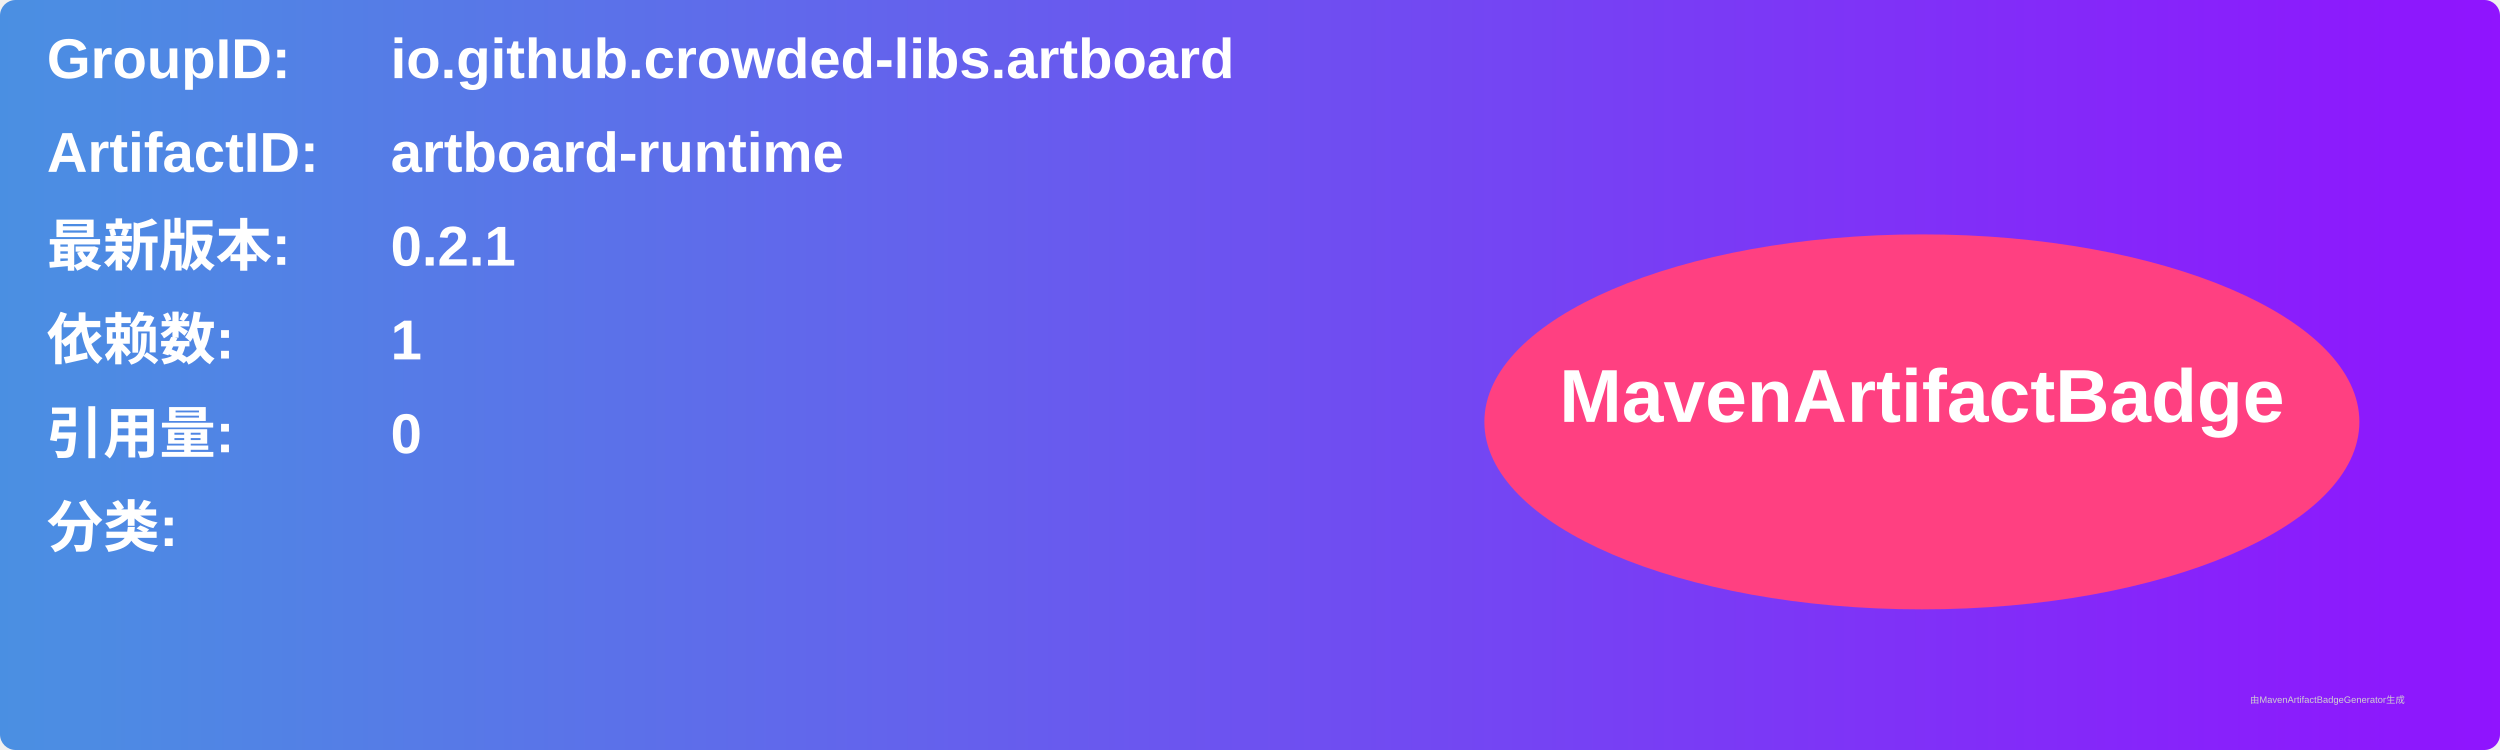
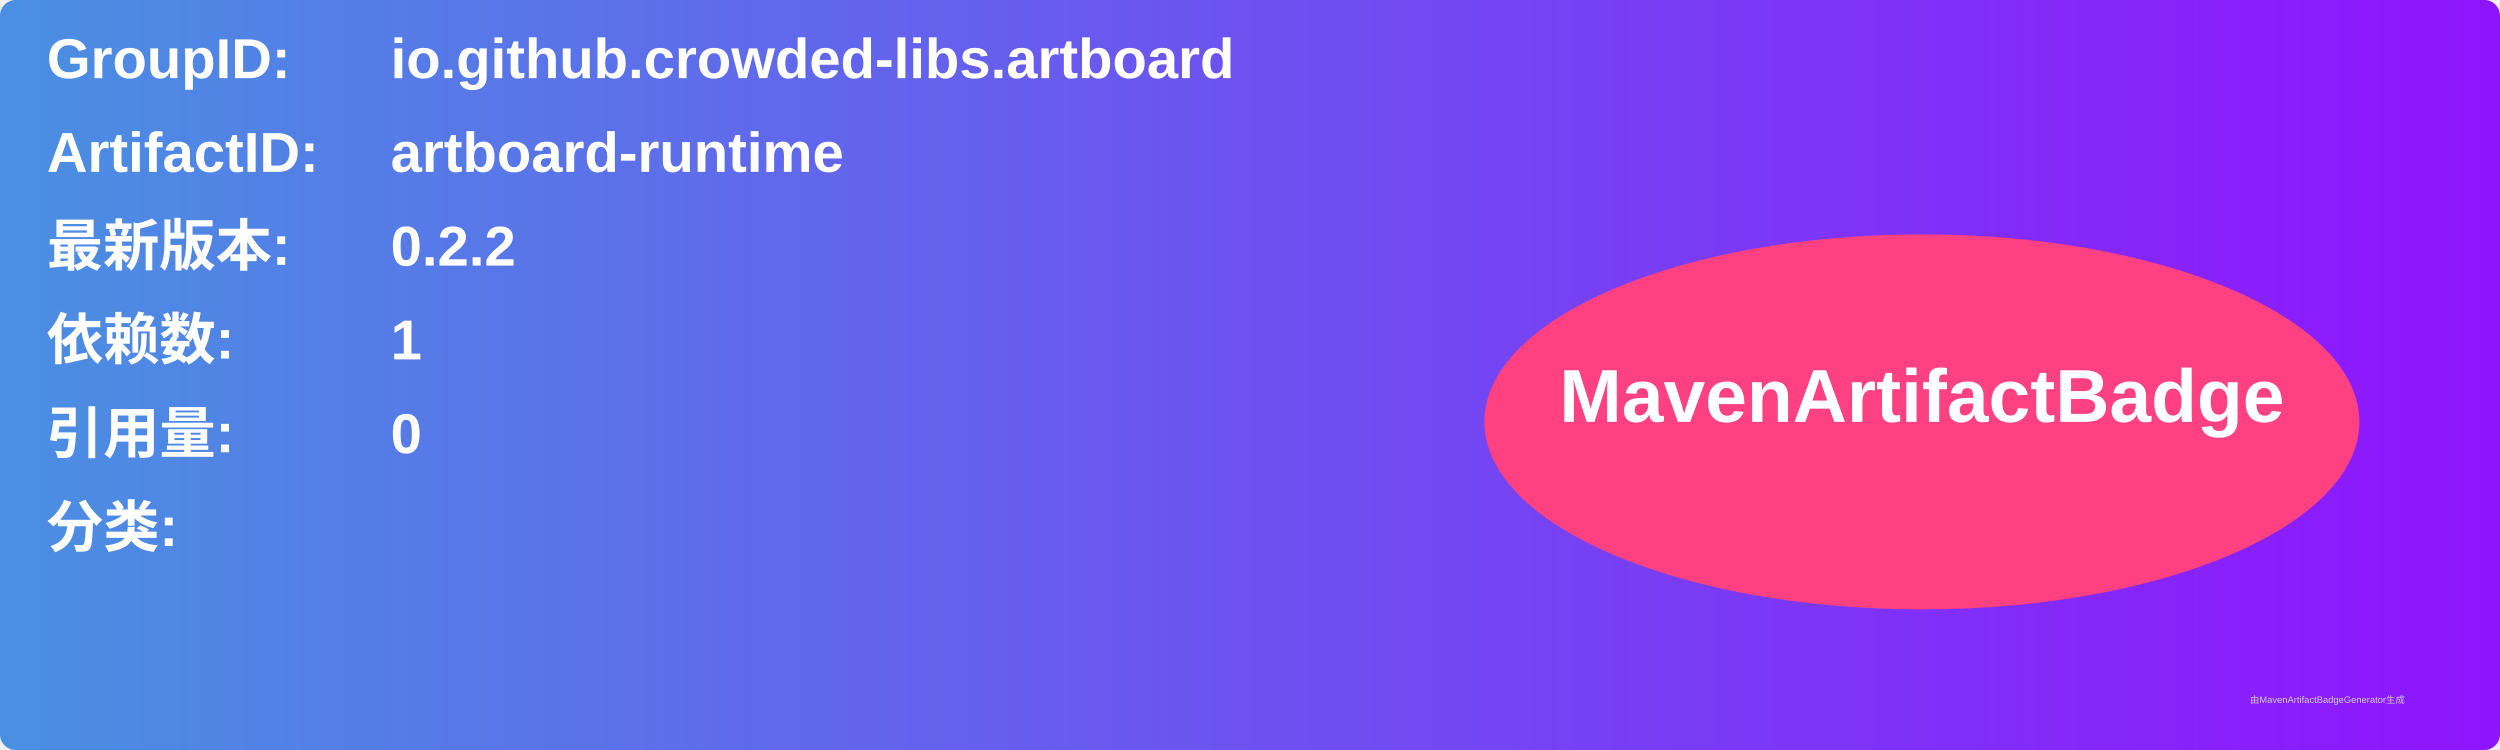
<svg xmlns="http://www.w3.org/2000/svg" width="800" height="240" viewBox="0 0 800 240">
  <linearGradient id="grad" x1="0%" y1="0%" x2="100%" y2="0%">
    <stop offset="0%" stop-color="#4a90e2" />
    <stop offset="100%" stop-color="#9013fe" />
  </linearGradient>
  <rect width="100%" height="100%" rx="5" ry="5" fill="url(#grad)" />
  <g transform="translate(15, 15)">
    <text x="0" y="10" font-family="Arial" font-size="18" fill="white" font-weight="bold" width="260">GroupID:</text>
    <text x="110" y="10" font-family="Arial" font-size="18" fill="white" font-weight="bold" width="460">io.github.crowded-libs.artboard</text>
    <text x="0" y="40" font-family="Arial" font-size="18" fill="white" font-weight="bold" width="260">ArtifactID:</text>
    <text x="110" y="40" font-family="Arial" font-size="18" fill="white" font-weight="bold" width="460">artboard-runtime</text>
    <text x="0" y="70" font-family="Arial" font-size="18" fill="white" font-weight="bold">最新版本:</text>
    <text x="110" y="70" font-family="Arial" font-size="18" fill="white" font-weight="bold">
-       <tspan font-weight="bold">0.2.1</tspan>
+       <tspan font-weight="bold">0.2.2</tspan>
    </text>
    <text x="0" y="100" font-family="Arial" font-size="18" fill="white" font-weight="bold">依赖数: </text>
    <text x="110" y="100" font-family="Arial" font-size="18" fill="white">
      <tspan font-weight="bold">1</tspan>
    </text>
    <text x="0" y="130" font-family="Arial" font-size="18" fill="white" font-weight="bold">引用量: </text>
    <text x="110" y="130" font-family="Arial" font-size="18" fill="white">
      <tspan font-weight="bold">0</tspan>
    </text>
    <text x="0" y="160" font-family="Arial" font-size="18" fill="white" font-weight="bold">分类:</text>
    <text x="10" y="190" font-family="Arial" font-size="10" fill="white">
      <tspan font-weight="bold" />
    </text>
    <ellipse cx="600" cy="120" rx="140" ry="60" fill="#ff4081" />
    <text x="600" y="120" text-anchor="middle" font-family="Arial" font-size="24" fill="white" font-weight="bold">MavenArtifactBadge</text>
  </g>
  <text x="720" y="225" font-family="Arial" font-size="3" fill="#d0d0d0">由MavenArtifactBadgeGenerator生成</text>
</svg>
